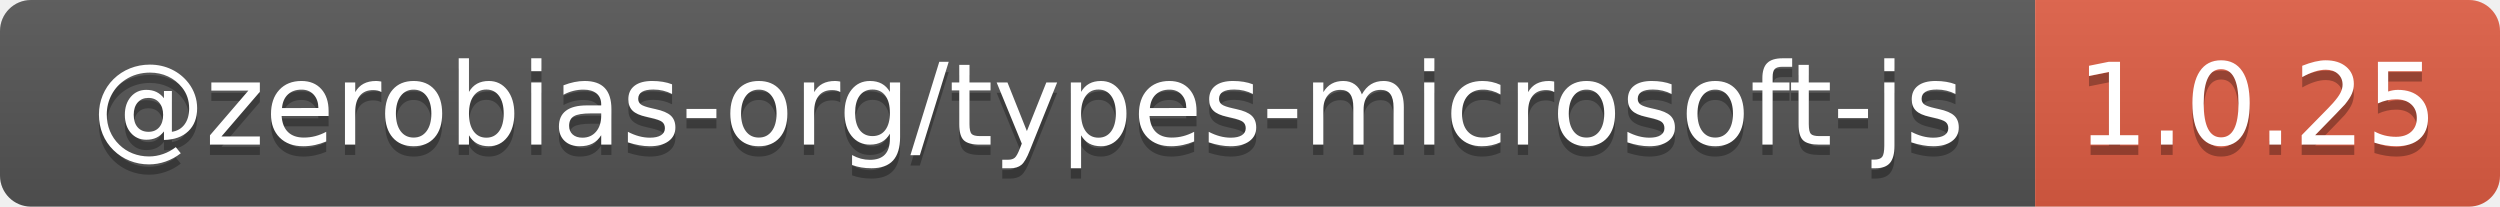
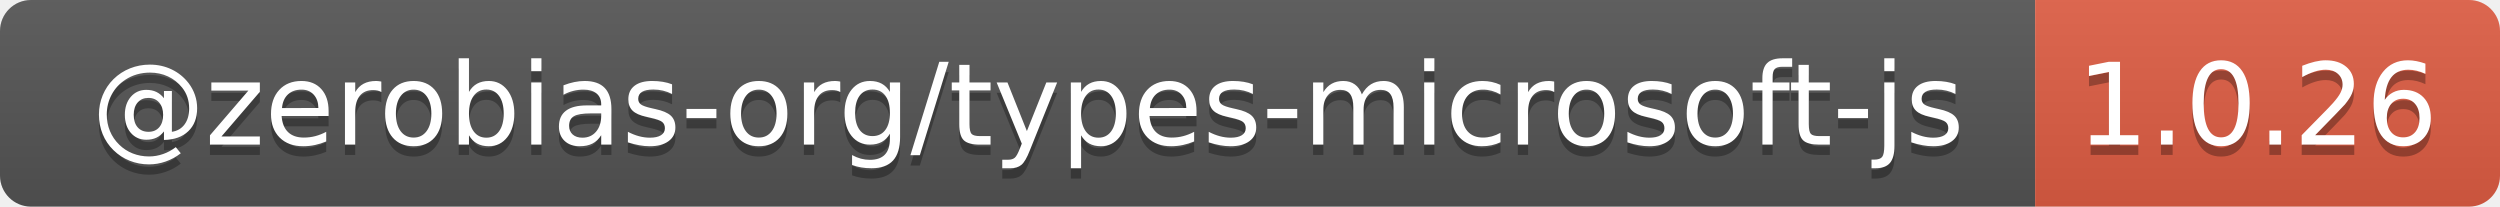
- <svg xmlns="http://www.w3.org/2000/svg" width="242" height="20" role="img" aria-label="@zerobias-org/types-microsoft-js: 1.0.25">
+ <svg xmlns="http://www.w3.org/2000/svg" width="242" height="20" role="img" aria-label="@zerobias-org/types-microsoft-js: 1.0.26">
  <linearGradient id="s" x2="0" y2="100%">
    <stop offset="0" stop-color="#bbb" stop-opacity=".1" />
    <stop offset="1" stop-opacity=".1" />
  </linearGradient>
  <clipPath id="r">
    <rect width="242" height="20" rx="3" fill="#fff" />
  </clipPath>
  <g clip-path="url(#r)">
    <rect width="197" height="20" fill="#555" />
    <rect x="197" width="45" height="20" fill="#e05d44" />
    <rect width="242" height="20" fill="url(#s)" />
  </g>
  <g fill="#fff" text-anchor="middle" font-family="Verdana,Geneva,DejaVu Sans,sans-serif" text-rendering="geometricPrecision" font-size="110">
    <text aria-hidden="true" x="995" y="150" fill="#010101" fill-opacity=".3" transform="scale(.1)" textLength="1870">@zerobias-org/types-microsoft-js</text>
    <text x="995" y="140" transform="scale(.1)" fill="#fff" textLength="1870">@zerobias-org/types-microsoft-js</text>
-     <text aria-hidden="true" x="2185" y="150" fill="#010101" fill-opacity=".3" transform="scale(.1)" textLength="350">1.0.25</text>
-     <text x="2185" y="140" transform="scale(.1)" fill="#fff" textLength="350">1.0.25</text>
+     <text aria-hidden="true" x="2185" y="150" fill="#010101" fill-opacity=".3" transform="scale(.1)" textLength="350">1.0.26</text>
+     <text x="2185" y="140" transform="scale(.1)" fill="#fff" textLength="350">1.0.26</text>
  </g>
</svg>
